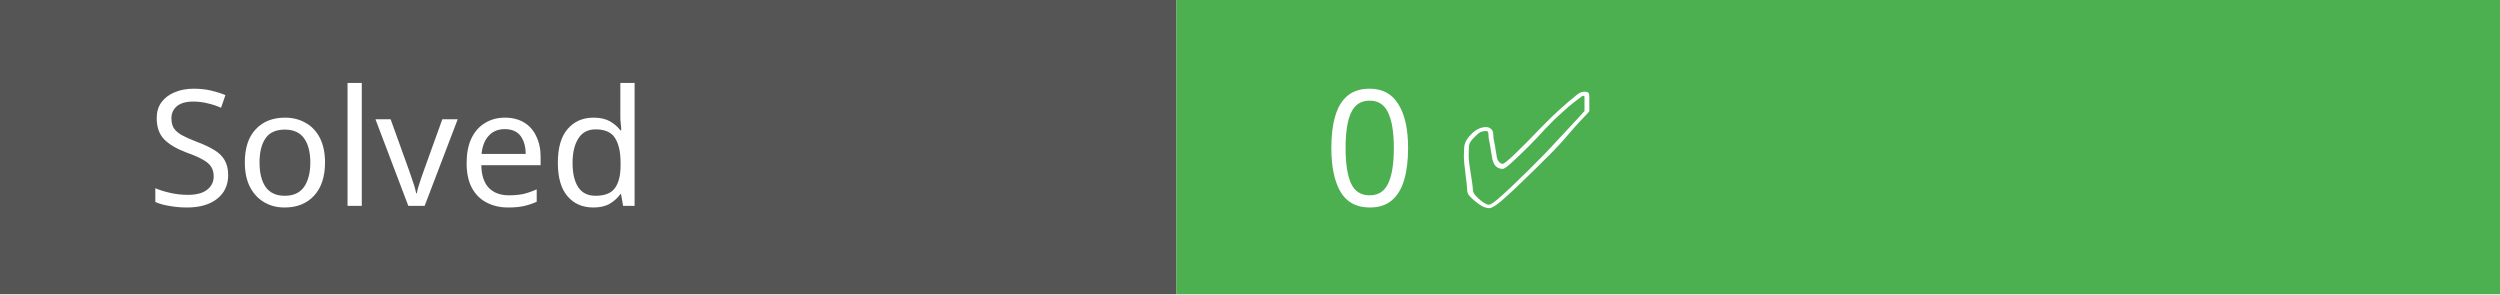
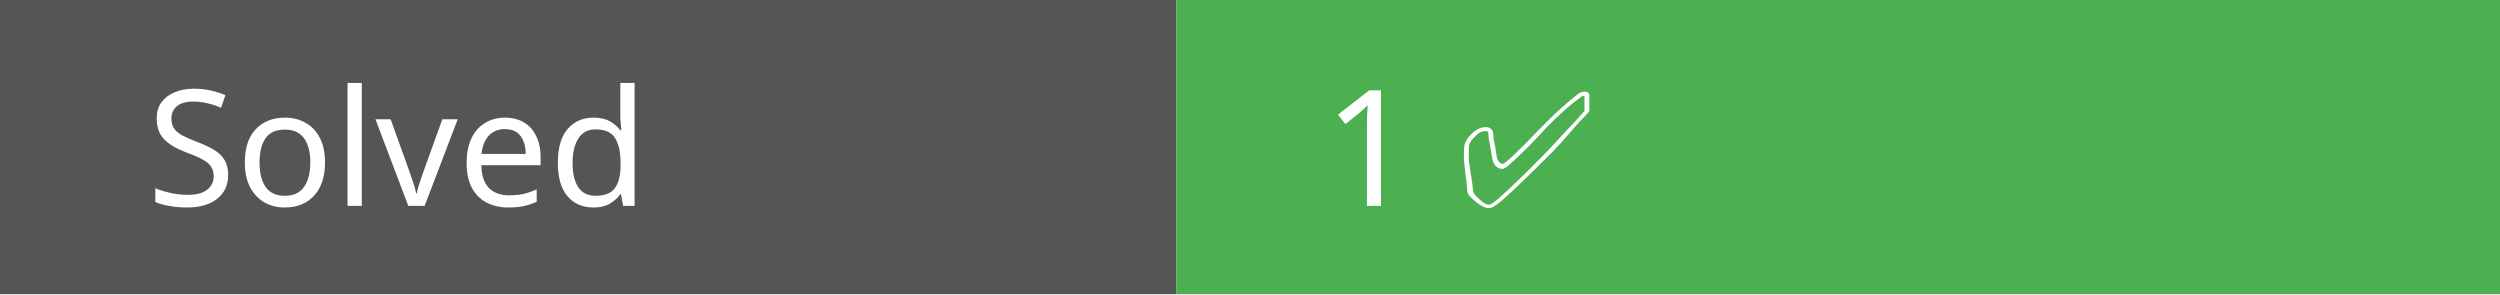
<svg xmlns="http://www.w3.org/2000/svg" width="170" height="20">
  <rect width="80" height="20" fill="#555" />
  <rect x="80" width="90" height="20" fill="#4caf50" />
  <text x="10" y="14" fill="#fff" font-family="Verdana" font-size="11">Solved</text>
-   <text x="90" y="14" fill="#fff" font-family="Verdana" font-size="11">0 ✅</text>
+   <text x="90" y="14" fill="#fff" font-family="Verdana" font-size="11">1 ✅</text>
</svg>
